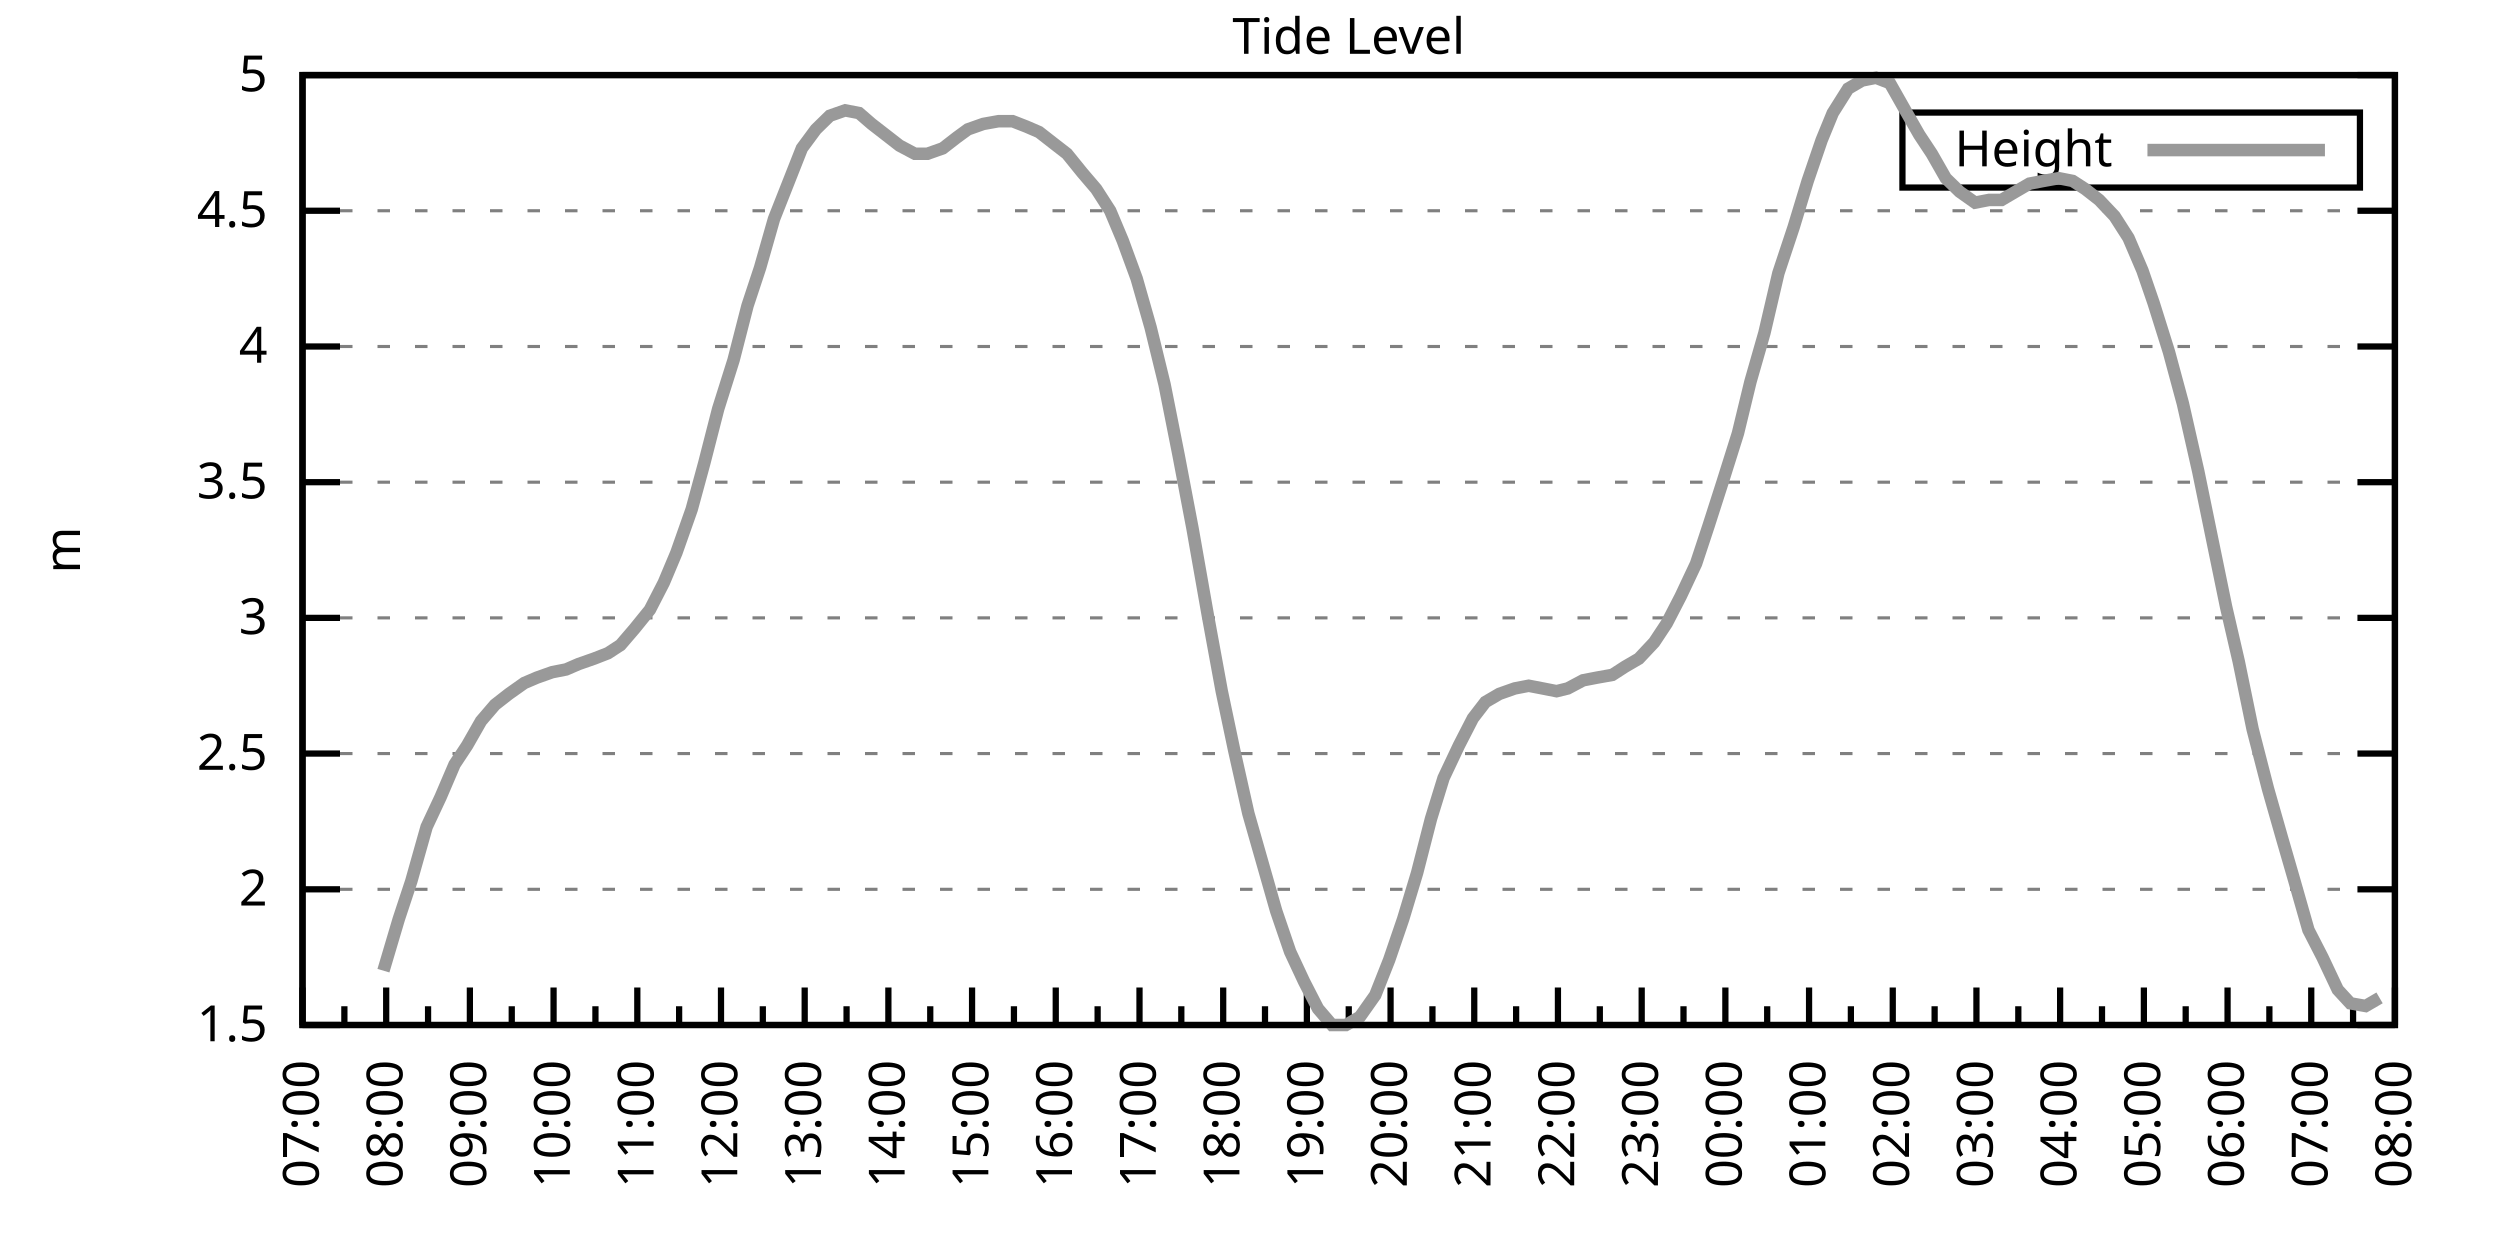
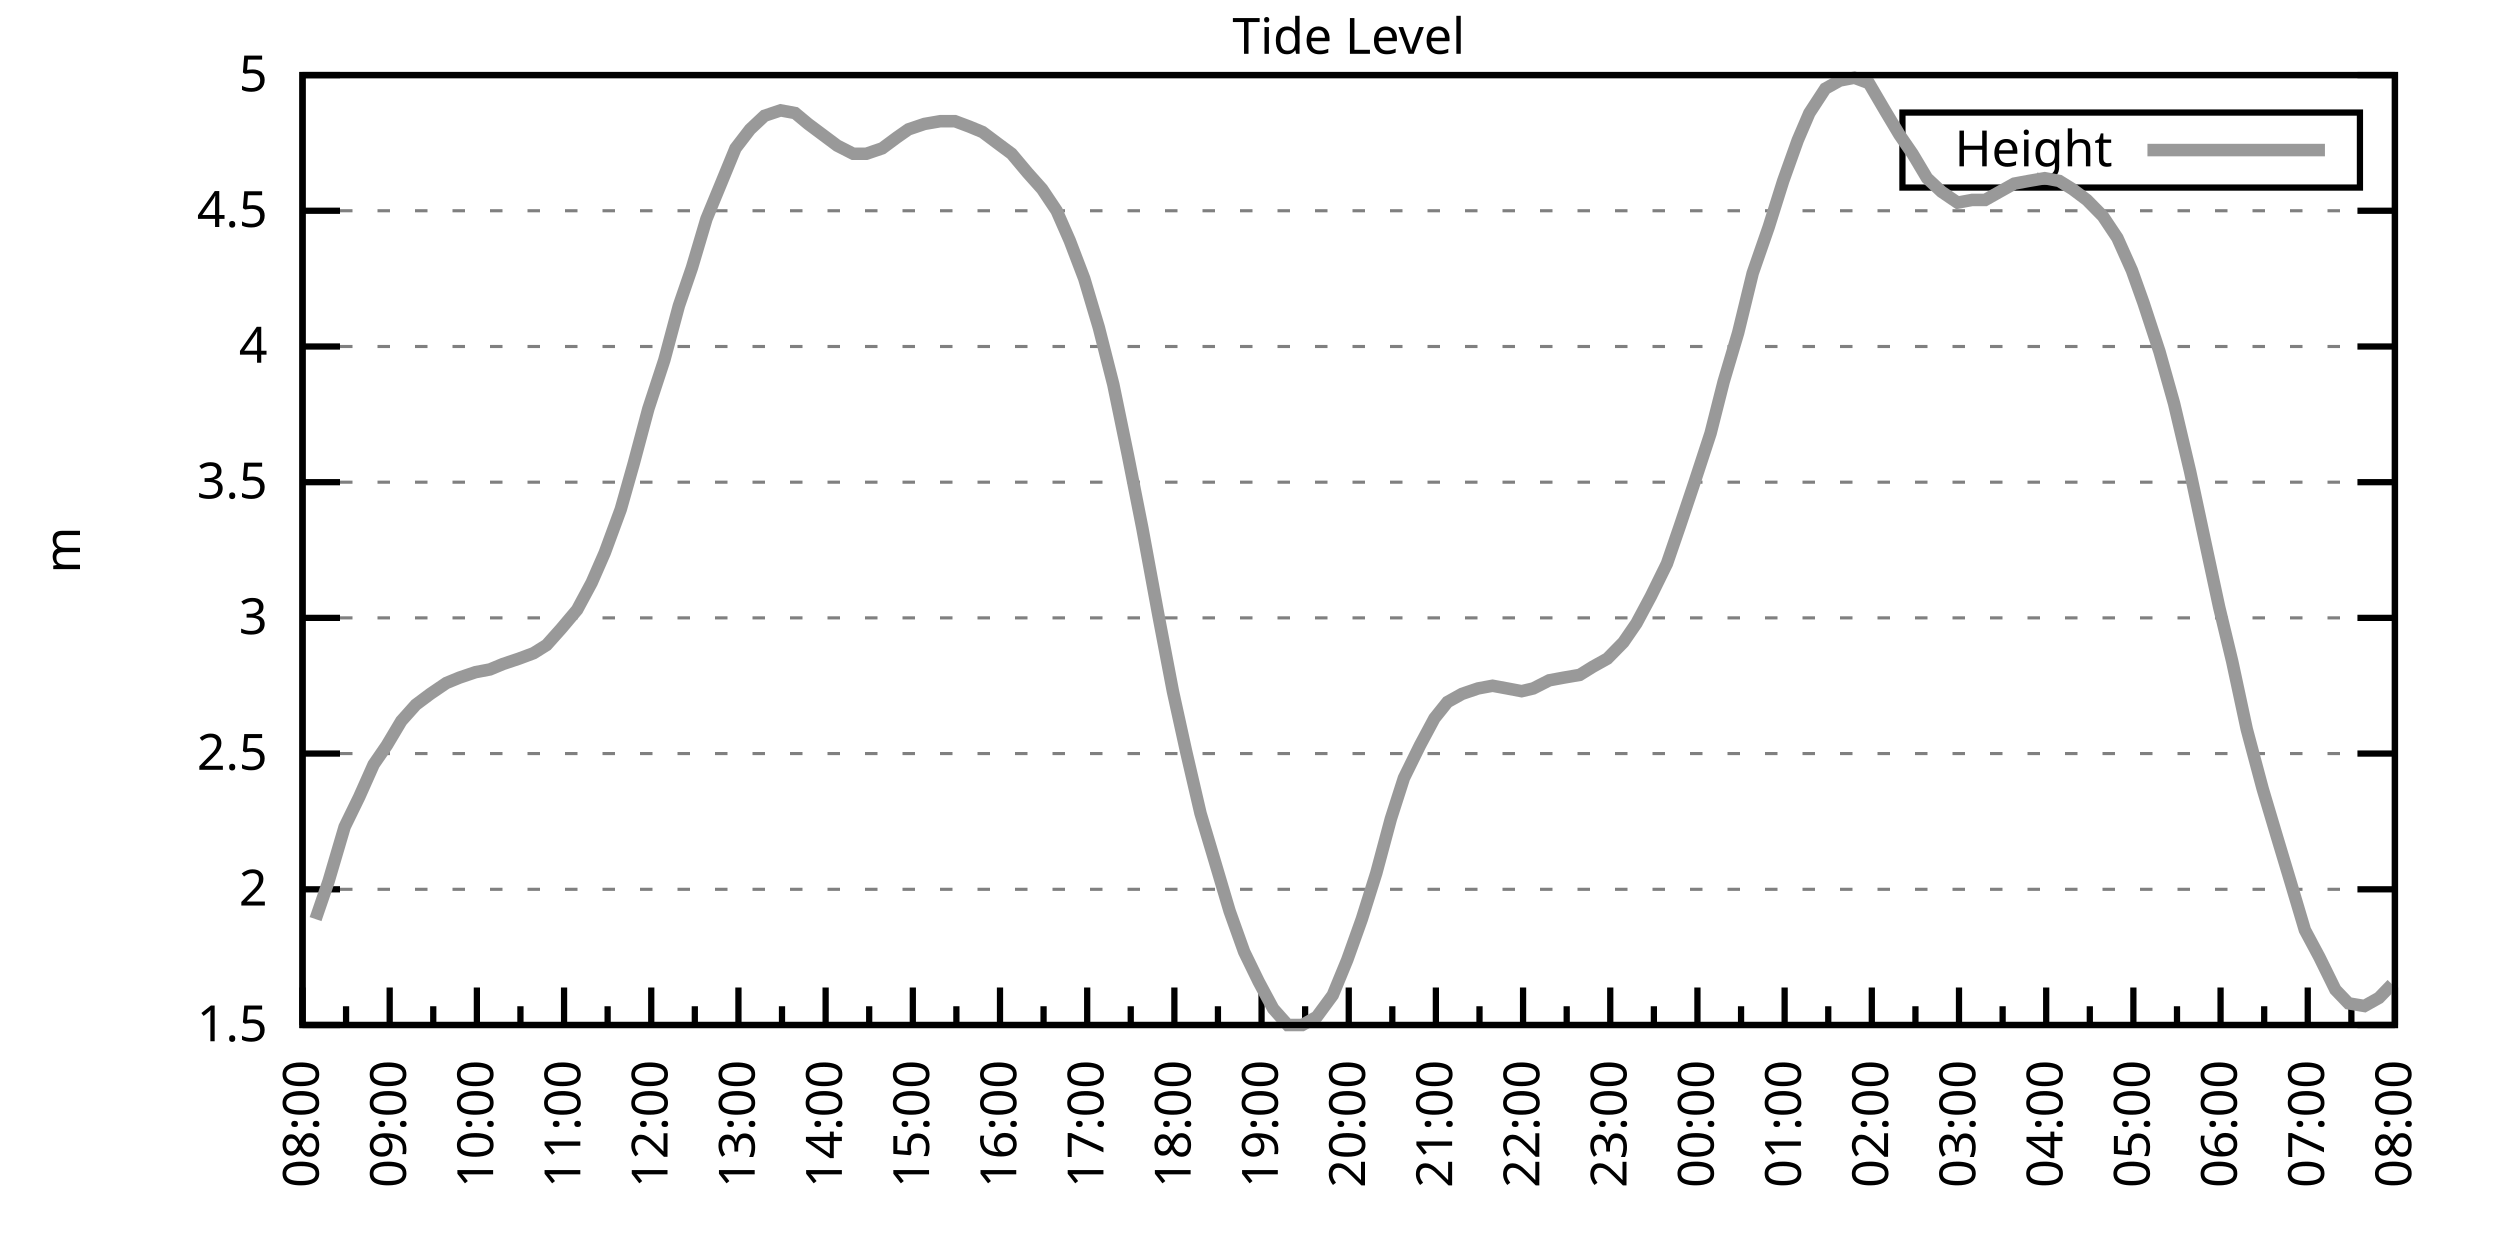
<svg xmlns="http://www.w3.org/2000/svg" xmlns:xlink="http://www.w3.org/1999/xlink" width="400" height="200" viewBox="0 0 400 200">
  <g id="gnuplot_canvas">
    <rect x="0" y="0" width="400" height="200" fill="none" />
    <defs>
      <circle id="gpDot" r="0.5" stroke-width="0.5" stroke="currentColor" />
      <path id="gpPt0" stroke-width="0.333" stroke="currentColor" d="M-1,0 h2 M0,-1 v2" />
      <path id="gpPt1" stroke-width="0.333" stroke="currentColor" d="M-1,-1 L1,1 M1,-1 L-1,1" />
      <path id="gpPt2" stroke-width="0.333" stroke="currentColor" d="M-1,0 L1,0 M0,-1 L0,1 M-1,-1 L1,1 M-1,1 L1,-1" />
      <rect id="gpPt3" stroke-width="0.333" stroke="currentColor" x="-1" y="-1" width="2" height="2" />
      <rect id="gpPt4" stroke-width="0.333" stroke="currentColor" fill="currentColor" x="-1" y="-1" width="2" height="2" />
      <circle id="gpPt5" stroke-width="0.333" stroke="currentColor" cx="0" cy="0" r="1" />
      <use xlink:href="#gpPt5" id="gpPt6" fill="currentColor" stroke="none" />
      <path id="gpPt7" stroke-width="0.333" stroke="currentColor" d="M0,-1.33 L-1.33,0.67 L1.33,0.67 z" />
      <use xlink:href="#gpPt7" id="gpPt8" fill="currentColor" stroke="none" />
      <use xlink:href="#gpPt7" id="gpPt9" stroke="currentColor" transform="rotate(180)" />
      <use xlink:href="#gpPt9" id="gpPt10" fill="currentColor" stroke="none" />
      <use xlink:href="#gpPt3" id="gpPt11" stroke="currentColor" transform="rotate(45)" />
      <use xlink:href="#gpPt11" id="gpPt12" fill="currentColor" stroke="none" />
      <path id="gpPt13" stroke-width="0.333" stroke="currentColor" d="M0,1.330 L1.265,0.411 L0.782,-1.067 L-0.782,-1.076 L-1.265,0.411 z" />
      <use xlink:href="#gpPt13" id="gpPt14" fill="currentColor" stroke="none" />
      <filter id="textbox" filterUnits="objectBoundingBox" x="0" y="0" height="1" width="1">
        <feFlood flood-color="white" flood-opacity="1" result="bgnd" />
        <feComposite in="SourceGraphic" in2="bgnd" operator="atop" />
      </filter>
      <filter id="greybox" filterUnits="objectBoundingBox" x="0" y="0" height="1" width="1">
        <feFlood flood-color="lightgrey" flood-opacity="1" result="grey" />
        <feComposite in="SourceGraphic" in2="grey" operator="atop" />
      </filter>
    </defs>
    <g fill="none" color="white" stroke="currentColor" stroke-width="1.00" stroke-linecap="butt" stroke-linejoin="miter">
</g>
    <g fill="none" color="black" stroke="currentColor" stroke-width="1.00" stroke-linecap="butt" stroke-linejoin="miter">
      <g stroke="none" shape-rendering="crispEdges">
        <polygon fill="rgb(255, 255, 255)" points="48.40,164.00 383.18,164.00 383.18,12.02 48.40,12.02 " />
      </g>
    </g>
    <g fill="none" color="black" stroke="currentColor" stroke-width="1.00" stroke-linecap="butt" stroke-linejoin="miter">
</g>
    <g fill="none" color="black" stroke="black" stroke-width="0.50" stroke-linecap="butt" stroke-linejoin="miter">
</g>
    <g fill="none" color="gray" stroke="currentColor" stroke-width="0.50" stroke-linecap="butt" stroke-linejoin="miter">
      <path stroke="gray" stroke-dasharray="2,4" class="gridline" d="M48.40,164.00 L383.19,164.00  " />
    </g>
    <g fill="none" color="gray" stroke="gray" stroke-width="1.00" stroke-linecap="butt" stroke-linejoin="miter">
</g>
    <g fill="none" color="black" stroke="currentColor" stroke-width="1.00" stroke-linecap="butt" stroke-linejoin="miter">
      <path stroke="black" d="M48.40,164.00 L54.40,164.00 M383.19,164.00 L377.19,164.00  " />
      <g transform="translate(42.80,166.60)" stroke="none" fill="black" font-family="Sans" font-size="8.00" text-anchor="end">
        <text>
          <tspan font-family="Sans"> 1.5</tspan>
        </text>
      </g>
    </g>
    <g fill="none" color="black" stroke="currentColor" stroke-width="1.00" stroke-linecap="butt" stroke-linejoin="miter">
</g>
    <g fill="none" color="black" stroke="black" stroke-width="0.50" stroke-linecap="butt" stroke-linejoin="miter">
</g>
    <g fill="none" color="gray" stroke="currentColor" stroke-width="0.50" stroke-linecap="butt" stroke-linejoin="miter">
      <path stroke="gray" stroke-dasharray="2,4" class="gridline" d="M48.40,142.29 L383.19,142.29  " />
    </g>
    <g fill="none" color="gray" stroke="gray" stroke-width="1.00" stroke-linecap="butt" stroke-linejoin="miter">
</g>
    <g fill="none" color="black" stroke="currentColor" stroke-width="1.00" stroke-linecap="butt" stroke-linejoin="miter">
      <path stroke="black" d="M48.40,142.29 L54.40,142.29 M383.19,142.29 L377.19,142.29  " />
      <g transform="translate(42.80,144.89)" stroke="none" fill="black" font-family="Sans" font-size="8.00" text-anchor="end">
        <text>
          <tspan font-family="Sans"> 2</tspan>
        </text>
      </g>
    </g>
    <g fill="none" color="black" stroke="currentColor" stroke-width="1.00" stroke-linecap="butt" stroke-linejoin="miter">
</g>
    <g fill="none" color="black" stroke="black" stroke-width="0.50" stroke-linecap="butt" stroke-linejoin="miter">
</g>
    <g fill="none" color="gray" stroke="currentColor" stroke-width="0.50" stroke-linecap="butt" stroke-linejoin="miter">
      <path stroke="gray" stroke-dasharray="2,4" class="gridline" d="M48.40,120.57 L383.19,120.57  " />
    </g>
    <g fill="none" color="gray" stroke="gray" stroke-width="1.00" stroke-linecap="butt" stroke-linejoin="miter">
</g>
    <g fill="none" color="black" stroke="currentColor" stroke-width="1.00" stroke-linecap="butt" stroke-linejoin="miter">
      <path stroke="black" d="M48.40,120.57 L54.40,120.57 M383.19,120.57 L377.19,120.57  " />
      <g transform="translate(42.80,123.17)" stroke="none" fill="black" font-family="Sans" font-size="8.00" text-anchor="end">
        <text>
          <tspan font-family="Sans"> 2.5</tspan>
        </text>
      </g>
    </g>
    <g fill="none" color="black" stroke="currentColor" stroke-width="1.00" stroke-linecap="butt" stroke-linejoin="miter">
</g>
    <g fill="none" color="black" stroke="black" stroke-width="0.50" stroke-linecap="butt" stroke-linejoin="miter">
</g>
    <g fill="none" color="gray" stroke="currentColor" stroke-width="0.50" stroke-linecap="butt" stroke-linejoin="miter">
      <path stroke="gray" stroke-dasharray="2,4" class="gridline" d="M48.40,98.86 L383.19,98.86  " />
    </g>
    <g fill="none" color="gray" stroke="gray" stroke-width="1.00" stroke-linecap="butt" stroke-linejoin="miter">
</g>
    <g fill="none" color="black" stroke="currentColor" stroke-width="1.00" stroke-linecap="butt" stroke-linejoin="miter">
      <path stroke="black" d="M48.40,98.86 L54.40,98.86 M383.19,98.86 L377.19,98.86  " />
      <g transform="translate(42.80,101.46)" stroke="none" fill="black" font-family="Sans" font-size="8.00" text-anchor="end">
        <text>
          <tspan font-family="Sans"> 3</tspan>
        </text>
      </g>
    </g>
    <g fill="none" color="black" stroke="currentColor" stroke-width="1.00" stroke-linecap="butt" stroke-linejoin="miter">
</g>
    <g fill="none" color="black" stroke="black" stroke-width="0.50" stroke-linecap="butt" stroke-linejoin="miter">
</g>
    <g fill="none" color="gray" stroke="currentColor" stroke-width="0.50" stroke-linecap="butt" stroke-linejoin="miter">
      <path stroke="gray" stroke-dasharray="2,4" class="gridline" d="M48.40,77.15 L383.19,77.15  " />
    </g>
    <g fill="none" color="gray" stroke="gray" stroke-width="1.00" stroke-linecap="butt" stroke-linejoin="miter">
</g>
    <g fill="none" color="black" stroke="currentColor" stroke-width="1.00" stroke-linecap="butt" stroke-linejoin="miter">
      <path stroke="black" d="M48.40,77.15 L54.40,77.15 M383.19,77.15 L377.19,77.15  " />
      <g transform="translate(42.80,79.75)" stroke="none" fill="black" font-family="Sans" font-size="8.00" text-anchor="end">
        <text>
          <tspan font-family="Sans"> 3.5</tspan>
        </text>
      </g>
    </g>
    <g fill="none" color="black" stroke="currentColor" stroke-width="1.00" stroke-linecap="butt" stroke-linejoin="miter">
</g>
    <g fill="none" color="black" stroke="black" stroke-width="0.50" stroke-linecap="butt" stroke-linejoin="miter">
</g>
    <g fill="none" color="gray" stroke="currentColor" stroke-width="0.50" stroke-linecap="butt" stroke-linejoin="miter">
      <path stroke="gray" stroke-dasharray="2,4" class="gridline" d="M48.40,55.44 L383.19,55.44  " />
    </g>
    <g fill="none" color="gray" stroke="gray" stroke-width="1.00" stroke-linecap="butt" stroke-linejoin="miter">
</g>
    <g fill="none" color="black" stroke="currentColor" stroke-width="1.00" stroke-linecap="butt" stroke-linejoin="miter">
      <path stroke="black" d="M48.40,55.44 L54.40,55.44 M383.19,55.44 L377.19,55.44  " />
      <g transform="translate(42.80,58.04)" stroke="none" fill="black" font-family="Sans" font-size="8.00" text-anchor="end">
        <text>
          <tspan font-family="Sans"> 4</tspan>
        </text>
      </g>
    </g>
    <g fill="none" color="black" stroke="currentColor" stroke-width="1.00" stroke-linecap="butt" stroke-linejoin="miter">
</g>
    <g fill="none" color="black" stroke="black" stroke-width="0.50" stroke-linecap="butt" stroke-linejoin="miter">
</g>
    <g fill="none" color="gray" stroke="currentColor" stroke-width="0.50" stroke-linecap="butt" stroke-linejoin="miter">
      <path stroke="gray" stroke-dasharray="2,4" class="gridline" d="M48.40,33.72 L383.19,33.72  " />
    </g>
    <g fill="none" color="gray" stroke="gray" stroke-width="1.00" stroke-linecap="butt" stroke-linejoin="miter">
</g>
    <g fill="none" color="black" stroke="currentColor" stroke-width="1.00" stroke-linecap="butt" stroke-linejoin="miter">
      <path stroke="black" d="M48.40,33.72 L54.40,33.72 M383.19,33.72 L377.19,33.72  " />
      <g transform="translate(42.80,36.32)" stroke="none" fill="black" font-family="Sans" font-size="8.00" text-anchor="end">
        <text>
          <tspan font-family="Sans"> 4.5</tspan>
        </text>
      </g>
    </g>
    <g fill="none" color="black" stroke="currentColor" stroke-width="1.00" stroke-linecap="butt" stroke-linejoin="miter">
</g>
    <g fill="none" color="black" stroke="black" stroke-width="0.50" stroke-linecap="butt" stroke-linejoin="miter">
</g>
    <g fill="none" color="gray" stroke="currentColor" stroke-width="0.50" stroke-linecap="butt" stroke-linejoin="miter">
      <path stroke="gray" stroke-dasharray="2,4" class="gridline" d="M48.40,12.01 L383.19,12.01  " />
    </g>
    <g fill="none" color="gray" stroke="gray" stroke-width="1.00" stroke-linecap="butt" stroke-linejoin="miter">
</g>
    <g fill="none" color="black" stroke="currentColor" stroke-width="1.00" stroke-linecap="butt" stroke-linejoin="miter">
      <path stroke="black" d="M48.40,12.01 L54.40,12.01 M383.19,12.01 L377.19,12.01  " />
      <g transform="translate(42.80,14.61)" stroke="none" fill="black" font-family="Sans" font-size="8.00" text-anchor="end">
        <text>
          <tspan font-family="Sans"> 5</tspan>
        </text>
      </g>
    </g>
    <g fill="none" color="black" stroke="currentColor" stroke-width="1.00" stroke-linecap="butt" stroke-linejoin="miter">
      <path stroke="black" d="M48.40,164.00 L48.40,158.00  " />
      <g transform="translate(51.00,169.60) rotate(270)" stroke="none" fill="black" font-family="Sans" font-size="8.00" text-anchor="end">
        <text>
+           <tspan font-family="Sans">08:00</tspan>
+         </text>
+       </g>
+     </g>
+     <g fill="none" color="black" stroke="currentColor" stroke-width="1.00" stroke-linecap="butt" stroke-linejoin="miter">
+       <path stroke="black" d="M55.37,164.00 L55.37,161.00 M62.35,164.00 L62.35,158.00  " />
+       <g transform="translate(64.95,169.60) rotate(270)" stroke="none" fill="black" font-family="Sans" font-size="8.00" text-anchor="end">
+         <text>
+           <tspan font-family="Sans">09:00</tspan>
+         </text>
+       </g>
+     </g>
+     <g fill="none" color="black" stroke="currentColor" stroke-width="1.00" stroke-linecap="butt" stroke-linejoin="miter">
+       <path stroke="black" d="M69.32,164.00 L69.32,161.00 M76.30,164.00 L76.30,158.00  " />
+       <g transform="translate(78.90,169.60) rotate(270)" stroke="none" fill="black" font-family="Sans" font-size="8.00" text-anchor="end">
+         <text>
+           <tspan font-family="Sans">10:00</tspan>
+         </text>
+       </g>
+     </g>
+     <g fill="none" color="black" stroke="currentColor" stroke-width="1.00" stroke-linecap="butt" stroke-linejoin="miter">
+       <path stroke="black" d="M83.27,164.00 L83.27,161.00 M90.25,164.00 L90.25,158.00  " />
+       <g transform="translate(92.85,169.60) rotate(270)" stroke="none" fill="black" font-family="Sans" font-size="8.00" text-anchor="end">
+         <text>
+           <tspan font-family="Sans">11:00</tspan>
+         </text>
+       </g>
+     </g>
+     <g fill="none" color="black" stroke="currentColor" stroke-width="1.00" stroke-linecap="butt" stroke-linejoin="miter">
+       <path stroke="black" d="M97.22,164.00 L97.22,161.00 M104.20,164.00 L104.20,158.00  " />
+       <g transform="translate(106.80,169.60) rotate(270)" stroke="none" fill="black" font-family="Sans" font-size="8.00" text-anchor="end">
+         <text>
+           <tspan font-family="Sans">12:00</tspan>
+         </text>
+       </g>
+     </g>
+     <g fill="none" color="black" stroke="currentColor" stroke-width="1.00" stroke-linecap="butt" stroke-linejoin="miter">
+       <path stroke="black" d="M111.17,164.00 L111.17,161.00 M118.15,164.00 L118.15,158.00  " />
+       <g transform="translate(120.75,169.60) rotate(270)" stroke="none" fill="black" font-family="Sans" font-size="8.00" text-anchor="end">
+         <text>
+           <tspan font-family="Sans">13:00</tspan>
+         </text>
+       </g>
+     </g>
+     <g fill="none" color="black" stroke="currentColor" stroke-width="1.00" stroke-linecap="butt" stroke-linejoin="miter">
+       <path stroke="black" d="M125.12,164.00 L125.12,161.00 M132.10,164.00 L132.10,158.00  " />
+       <g transform="translate(134.70,169.60) rotate(270)" stroke="none" fill="black" font-family="Sans" font-size="8.00" text-anchor="end">
+         <text>
+           <tspan font-family="Sans">14:00</tspan>
+         </text>
+       </g>
+     </g>
+     <g fill="none" color="black" stroke="currentColor" stroke-width="1.00" stroke-linecap="butt" stroke-linejoin="miter">
+       <path stroke="black" d="M139.07,164.00 L139.07,161.00 M146.05,164.00 L146.05,158.00  " />
+       <g transform="translate(148.65,169.60) rotate(270)" stroke="none" fill="black" font-family="Sans" font-size="8.00" text-anchor="end">
+         <text>
+           <tspan font-family="Sans">15:00</tspan>
+         </text>
+       </g>
+     </g>
+     <g fill="none" color="black" stroke="currentColor" stroke-width="1.00" stroke-linecap="butt" stroke-linejoin="miter">
+       <path stroke="black" d="M153.02,164.00 L153.02,161.00 M160.00,164.00 L160.00,158.00  " />
+       <g transform="translate(162.60,169.60) rotate(270)" stroke="none" fill="black" font-family="Sans" font-size="8.00" text-anchor="end">
+         <text>
+           <tspan font-family="Sans">16:00</tspan>
+         </text>
+       </g>
+     </g>
+     <g fill="none" color="black" stroke="currentColor" stroke-width="1.00" stroke-linecap="butt" stroke-linejoin="miter">
+       <path stroke="black" d="M166.97,164.00 L166.97,161.00 M173.95,164.00 L173.95,158.00  " />
+       <g transform="translate(176.55,169.60) rotate(270)" stroke="none" fill="black" font-family="Sans" font-size="8.00" text-anchor="end">
+         <text>
+           <tspan font-family="Sans">17:00</tspan>
+         </text>
+       </g>
+     </g>
+     <g fill="none" color="black" stroke="currentColor" stroke-width="1.00" stroke-linecap="butt" stroke-linejoin="miter">
+       <path stroke="black" d="M180.92,164.00 L180.92,161.00 M187.90,164.00 L187.90,158.00  " />
+       <g transform="translate(190.50,169.60) rotate(270)" stroke="none" fill="black" font-family="Sans" font-size="8.00" text-anchor="end">
+         <text>
+           <tspan font-family="Sans">18:00</tspan>
+         </text>
+       </g>
+     </g>
+     <g fill="none" color="black" stroke="currentColor" stroke-width="1.00" stroke-linecap="butt" stroke-linejoin="miter">
+       <path stroke="black" d="M194.87,164.00 L194.87,161.00 M201.85,164.00 L201.85,158.00  " />
+       <g transform="translate(204.45,169.60) rotate(270)" stroke="none" fill="black" font-family="Sans" font-size="8.00" text-anchor="end">
+         <text>
+           <tspan font-family="Sans">19:00</tspan>
+         </text>
+       </g>
+     </g>
+     <g fill="none" color="black" stroke="currentColor" stroke-width="1.00" stroke-linecap="butt" stroke-linejoin="miter">
+       <path stroke="black" d="M208.82,164.00 L208.82,161.00 M215.80,164.00 L215.80,158.00  " />
+       <g transform="translate(218.40,169.60) rotate(270)" stroke="none" fill="black" font-family="Sans" font-size="8.00" text-anchor="end">
+         <text>
+           <tspan font-family="Sans">20:00</tspan>
+         </text>
+       </g>
+     </g>
+     <g fill="none" color="black" stroke="currentColor" stroke-width="1.00" stroke-linecap="butt" stroke-linejoin="miter">
+       <path stroke="black" d="M222.77,164.00 L222.77,161.00 M229.74,164.00 L229.74,158.00  " />
+       <g transform="translate(232.34,169.60) rotate(270)" stroke="none" fill="black" font-family="Sans" font-size="8.00" text-anchor="end">
+         <text>
+           <tspan font-family="Sans">21:00</tspan>
+         </text>
+       </g>
+     </g>
+     <g fill="none" color="black" stroke="currentColor" stroke-width="1.00" stroke-linecap="butt" stroke-linejoin="miter">
+       <path stroke="black" d="M236.72,164.00 L236.72,161.00 M243.69,164.00 L243.69,158.00  " />
+       <g transform="translate(246.29,169.60) rotate(270)" stroke="none" fill="black" font-family="Sans" font-size="8.00" text-anchor="end">
+         <text>
+           <tspan font-family="Sans">22:00</tspan>
+         </text>
+       </g>
+     </g>
+     <g fill="none" color="black" stroke="currentColor" stroke-width="1.00" stroke-linecap="butt" stroke-linejoin="miter">
+       <path stroke="black" d="M250.67,164.00 L250.67,161.00 M257.64,164.00 L257.64,158.00  " />
+       <g transform="translate(260.24,169.60) rotate(270)" stroke="none" fill="black" font-family="Sans" font-size="8.00" text-anchor="end">
+         <text>
+           <tspan font-family="Sans">23:00</tspan>
+         </text>
+       </g>
+     </g>
+     <g fill="none" color="black" stroke="currentColor" stroke-width="1.00" stroke-linecap="butt" stroke-linejoin="miter">
+       <path stroke="black" d="M264.62,164.00 L264.62,161.00 M271.59,164.00 L271.59,158.00  " />
+       <g transform="translate(274.19,169.60) rotate(270)" stroke="none" fill="black" font-family="Sans" font-size="8.00" text-anchor="end">
+         <text>
+           <tspan font-family="Sans">00:00</tspan>
+         </text>
+       </g>
+     </g>
+     <g fill="none" color="black" stroke="currentColor" stroke-width="1.00" stroke-linecap="butt" stroke-linejoin="miter">
+       <path stroke="black" d="M278.57,164.00 L278.57,161.00 M285.54,164.00 L285.54,158.00  " />
+       <g transform="translate(288.14,169.60) rotate(270)" stroke="none" fill="black" font-family="Sans" font-size="8.00" text-anchor="end">
+         <text>
+           <tspan font-family="Sans">01:00</tspan>
+         </text>
+       </g>
+     </g>
+     <g fill="none" color="black" stroke="currentColor" stroke-width="1.00" stroke-linecap="butt" stroke-linejoin="miter">
+       <path stroke="black" d="M292.52,164.00 L292.52,161.00 M299.49,164.00 L299.49,158.00  " />
+       <g transform="translate(302.09,169.60) rotate(270)" stroke="none" fill="black" font-family="Sans" font-size="8.00" text-anchor="end">
+         <text>
+           <tspan font-family="Sans">02:00</tspan>
+         </text>
+       </g>
+     </g>
+     <g fill="none" color="black" stroke="currentColor" stroke-width="1.00" stroke-linecap="butt" stroke-linejoin="miter">
+       <path stroke="black" d="M306.47,164.00 L306.47,161.00 M313.44,164.00 L313.44,158.00  " />
+       <g transform="translate(316.04,169.60) rotate(270)" stroke="none" fill="black" font-family="Sans" font-size="8.00" text-anchor="end">
+         <text>
+           <tspan font-family="Sans">03:00</tspan>
+         </text>
+       </g>
+     </g>
+     <g fill="none" color="black" stroke="currentColor" stroke-width="1.00" stroke-linecap="butt" stroke-linejoin="miter">
+       <path stroke="black" d="M320.42,164.00 L320.42,161.00 M327.39,164.00 L327.39,158.00  " />
+       <g transform="translate(329.99,169.60) rotate(270)" stroke="none" fill="black" font-family="Sans" font-size="8.00" text-anchor="end">
+         <text>
+           <tspan font-family="Sans">04:00</tspan>
+         </text>
+       </g>
+     </g>
+     <g fill="none" color="black" stroke="currentColor" stroke-width="1.00" stroke-linecap="butt" stroke-linejoin="miter">
+       <path stroke="black" d="M334.37,164.00 L334.37,161.00 M341.34,164.00 L341.34,158.00  " />
+       <g transform="translate(343.94,169.60) rotate(270)" stroke="none" fill="black" font-family="Sans" font-size="8.00" text-anchor="end">
+         <text>
+           <tspan font-family="Sans">05:00</tspan>
+         </text>
+       </g>
+     </g>
+     <g fill="none" color="black" stroke="currentColor" stroke-width="1.00" stroke-linecap="butt" stroke-linejoin="miter">
+       <path stroke="black" d="M348.32,164.00 L348.32,161.00 M355.29,164.00 L355.29,158.00  " />
+       <g transform="translate(357.89,169.60) rotate(270)" stroke="none" fill="black" font-family="Sans" font-size="8.00" text-anchor="end">
+         <text>
+           <tspan font-family="Sans">06:00</tspan>
+         </text>
+       </g>
+     </g>
+     <g fill="none" color="black" stroke="currentColor" stroke-width="1.00" stroke-linecap="butt" stroke-linejoin="miter">
+       <path stroke="black" d="M362.27,164.00 L362.27,161.00 M369.24,164.00 L369.24,158.00  " />
+       <g transform="translate(371.84,169.60) rotate(270)" stroke="none" fill="black" font-family="Sans" font-size="8.00" text-anchor="end">
+         <text>
          <tspan font-family="Sans">07:00</tspan>
        </text>
      </g>
    </g>
    <g fill="none" color="black" stroke="currentColor" stroke-width="1.00" stroke-linecap="butt" stroke-linejoin="miter">
-       <path stroke="black" d="M55.10,164.00 L55.10,161.00 M61.79,164.00 L61.79,158.00  " />
-       <g transform="translate(64.39,169.60) rotate(270)" stroke="none" fill="black" font-family="Sans" font-size="8.00" text-anchor="end">
-         <text>
-           <tspan font-family="Sans">08:00</tspan>
-         </text>
-       </g>
-     </g>
-     <g fill="none" color="black" stroke="currentColor" stroke-width="1.00" stroke-linecap="butt" stroke-linejoin="miter">
-       <path stroke="black" d="M68.49,164.00 L68.49,161.00 M75.18,164.00 L75.18,158.00  " />
-       <g transform="translate(77.78,169.60) rotate(270)" stroke="none" fill="black" font-family="Sans" font-size="8.00" text-anchor="end">
-         <text>
-           <tspan font-family="Sans">09:00</tspan>
-         </text>
-       </g>
-     </g>
-     <g fill="none" color="black" stroke="currentColor" stroke-width="1.00" stroke-linecap="butt" stroke-linejoin="miter">
-       <path stroke="black" d="M81.88,164.00 L81.88,161.00 M88.57,164.00 L88.57,158.00  " />
-       <g transform="translate(91.17,169.60) rotate(270)" stroke="none" fill="black" font-family="Sans" font-size="8.00" text-anchor="end">
-         <text>
-           <tspan font-family="Sans">10:00</tspan>
-         </text>
-       </g>
-     </g>
-     <g fill="none" color="black" stroke="currentColor" stroke-width="1.00" stroke-linecap="butt" stroke-linejoin="miter">
-       <path stroke="black" d="M95.27,164.00 L95.27,161.00 M101.97,164.00 L101.97,158.00  " />
-       <g transform="translate(104.57,169.60) rotate(270)" stroke="none" fill="black" font-family="Sans" font-size="8.00" text-anchor="end">
-         <text>
-           <tspan font-family="Sans">11:00</tspan>
-         </text>
-       </g>
-     </g>
-     <g fill="none" color="black" stroke="currentColor" stroke-width="1.00" stroke-linecap="butt" stroke-linejoin="miter">
-       <path stroke="black" d="M108.66,164.00 L108.66,161.00 M115.36,164.00 L115.36,158.00  " />
-       <g transform="translate(117.96,169.60) rotate(270)" stroke="none" fill="black" font-family="Sans" font-size="8.00" text-anchor="end">
-         <text>
-           <tspan font-family="Sans">12:00</tspan>
-         </text>
-       </g>
-     </g>
-     <g fill="none" color="black" stroke="currentColor" stroke-width="1.00" stroke-linecap="butt" stroke-linejoin="miter">
-       <path stroke="black" d="M122.05,164.00 L122.05,161.00 M128.75,164.00 L128.75,158.00  " />
-       <g transform="translate(131.35,169.60) rotate(270)" stroke="none" fill="black" font-family="Sans" font-size="8.00" text-anchor="end">
-         <text>
-           <tspan font-family="Sans">13:00</tspan>
-         </text>
-       </g>
-     </g>
-     <g fill="none" color="black" stroke="currentColor" stroke-width="1.00" stroke-linecap="butt" stroke-linejoin="miter">
-       <path stroke="black" d="M135.45,164.00 L135.45,161.00 M142.14,164.00 L142.14,158.00  " />
-       <g transform="translate(144.74,169.60) rotate(270)" stroke="none" fill="black" font-family="Sans" font-size="8.00" text-anchor="end">
-         <text>
-           <tspan font-family="Sans">14:00</tspan>
-         </text>
-       </g>
-     </g>
-     <g fill="none" color="black" stroke="currentColor" stroke-width="1.00" stroke-linecap="butt" stroke-linejoin="miter">
-       <path stroke="black" d="M148.84,164.00 L148.84,161.00 M155.53,164.00 L155.53,158.00  " />
-       <g transform="translate(158.13,169.60) rotate(270)" stroke="none" fill="black" font-family="Sans" font-size="8.00" text-anchor="end">
-         <text>
-           <tspan font-family="Sans">15:00</tspan>
-         </text>
-       </g>
-     </g>
-     <g fill="none" color="black" stroke="currentColor" stroke-width="1.00" stroke-linecap="butt" stroke-linejoin="miter">
-       <path stroke="black" d="M162.23,164.00 L162.23,161.00 M168.92,164.00 L168.92,158.00  " />
-       <g transform="translate(171.52,169.60) rotate(270)" stroke="none" fill="black" font-family="Sans" font-size="8.00" text-anchor="end">
-         <text>
-           <tspan font-family="Sans">16:00</tspan>
-         </text>
-       </g>
-     </g>
-     <g fill="none" color="black" stroke="currentColor" stroke-width="1.00" stroke-linecap="butt" stroke-linejoin="miter">
-       <path stroke="black" d="M175.62,164.00 L175.62,161.00 M182.32,164.00 L182.32,158.00  " />
-       <g transform="translate(184.92,169.60) rotate(270)" stroke="none" fill="black" font-family="Sans" font-size="8.00" text-anchor="end">
-         <text>
-           <tspan font-family="Sans">17:00</tspan>
-         </text>
-       </g>
-     </g>
-     <g fill="none" color="black" stroke="currentColor" stroke-width="1.00" stroke-linecap="butt" stroke-linejoin="miter">
-       <path stroke="black" d="M189.01,164.00 L189.01,161.00 M195.71,164.00 L195.71,158.00  " />
-       <g transform="translate(198.31,169.60) rotate(270)" stroke="none" fill="black" font-family="Sans" font-size="8.00" text-anchor="end">
-         <text>
-           <tspan font-family="Sans">18:00</tspan>
-         </text>
-       </g>
-     </g>
-     <g fill="none" color="black" stroke="currentColor" stroke-width="1.00" stroke-linecap="butt" stroke-linejoin="miter">
-       <path stroke="black" d="M202.40,164.00 L202.40,161.00 M209.10,164.00 L209.10,158.00  " />
-       <g transform="translate(211.70,169.60) rotate(270)" stroke="none" fill="black" font-family="Sans" font-size="8.00" text-anchor="end">
-         <text>
-           <tspan font-family="Sans">19:00</tspan>
-         </text>
-       </g>
-     </g>
-     <g fill="none" color="black" stroke="currentColor" stroke-width="1.00" stroke-linecap="butt" stroke-linejoin="miter">
-       <path stroke="black" d="M215.80,164.00 L215.80,161.00 M222.49,164.00 L222.49,158.00  " />
-       <g transform="translate(225.09,169.60) rotate(270)" stroke="none" fill="black" font-family="Sans" font-size="8.00" text-anchor="end">
-         <text>
-           <tspan font-family="Sans">20:00</tspan>
-         </text>
-       </g>
-     </g>
-     <g fill="none" color="black" stroke="currentColor" stroke-width="1.00" stroke-linecap="butt" stroke-linejoin="miter">
-       <path stroke="black" d="M229.19,164.00 L229.19,161.00 M235.88,164.00 L235.88,158.00  " />
-       <g transform="translate(238.48,169.60) rotate(270)" stroke="none" fill="black" font-family="Sans" font-size="8.00" text-anchor="end">
-         <text>
-           <tspan font-family="Sans">21:00</tspan>
-         </text>
-       </g>
-     </g>
-     <g fill="none" color="black" stroke="currentColor" stroke-width="1.00" stroke-linecap="butt" stroke-linejoin="miter">
-       <path stroke="black" d="M242.58,164.00 L242.58,161.00 M249.27,164.00 L249.27,158.00  " />
-       <g transform="translate(251.87,169.60) rotate(270)" stroke="none" fill="black" font-family="Sans" font-size="8.00" text-anchor="end">
-         <text>
-           <tspan font-family="Sans">22:00</tspan>
-         </text>
-       </g>
-     </g>
-     <g fill="none" color="black" stroke="currentColor" stroke-width="1.00" stroke-linecap="butt" stroke-linejoin="miter">
-       <path stroke="black" d="M255.97,164.00 L255.97,161.00 M262.67,164.00 L262.67,158.00  " />
-       <g transform="translate(265.27,169.60) rotate(270)" stroke="none" fill="black" font-family="Sans" font-size="8.00" text-anchor="end">
-         <text>
-           <tspan font-family="Sans">23:00</tspan>
-         </text>
-       </g>
-     </g>
-     <g fill="none" color="black" stroke="currentColor" stroke-width="1.00" stroke-linecap="butt" stroke-linejoin="miter">
-       <path stroke="black" d="M269.36,164.00 L269.36,161.00 M276.06,164.00 L276.06,158.00  " />
-       <g transform="translate(278.66,169.60) rotate(270)" stroke="none" fill="black" font-family="Sans" font-size="8.00" text-anchor="end">
-         <text>
-           <tspan font-family="Sans">00:00</tspan>
-         </text>
-       </g>
-     </g>
-     <g fill="none" color="black" stroke="currentColor" stroke-width="1.00" stroke-linecap="butt" stroke-linejoin="miter">
-       <path stroke="black" d="M282.75,164.00 L282.75,161.00 M289.45,164.00 L289.45,158.00  " />
-       <g transform="translate(292.05,169.60) rotate(270)" stroke="none" fill="black" font-family="Sans" font-size="8.00" text-anchor="end">
-         <text>
-           <tspan font-family="Sans">01:00</tspan>
-         </text>
-       </g>
-     </g>
-     <g fill="none" color="black" stroke="currentColor" stroke-width="1.00" stroke-linecap="butt" stroke-linejoin="miter">
-       <path stroke="black" d="M296.14,164.00 L296.14,161.00 M302.84,164.00 L302.84,158.00  " />
-       <g transform="translate(305.44,169.60) rotate(270)" stroke="none" fill="black" font-family="Sans" font-size="8.00" text-anchor="end">
-         <text>
-           <tspan font-family="Sans">02:00</tspan>
-         </text>
-       </g>
-     </g>
-     <g fill="none" color="black" stroke="currentColor" stroke-width="1.00" stroke-linecap="butt" stroke-linejoin="miter">
-       <path stroke="black" d="M309.54,164.00 L309.54,161.00 M316.23,164.00 L316.23,158.00  " />
-       <g transform="translate(318.83,169.60) rotate(270)" stroke="none" fill="black" font-family="Sans" font-size="8.00" text-anchor="end">
-         <text>
-           <tspan font-family="Sans">03:00</tspan>
-         </text>
-       </g>
-     </g>
-     <g fill="none" color="black" stroke="currentColor" stroke-width="1.00" stroke-linecap="butt" stroke-linejoin="miter">
-       <path stroke="black" d="M322.93,164.00 L322.93,161.00 M329.62,164.00 L329.62,158.00  " />
-       <g transform="translate(332.22,169.60) rotate(270)" stroke="none" fill="black" font-family="Sans" font-size="8.00" text-anchor="end">
-         <text>
-           <tspan font-family="Sans">04:00</tspan>
-         </text>
-       </g>
-     </g>
-     <g fill="none" color="black" stroke="currentColor" stroke-width="1.00" stroke-linecap="butt" stroke-linejoin="miter">
-       <path stroke="black" d="M336.32,164.00 L336.32,161.00 M343.02,164.00 L343.02,158.00  " />
-       <g transform="translate(345.62,169.60) rotate(270)" stroke="none" fill="black" font-family="Sans" font-size="8.00" text-anchor="end">
-         <text>
-           <tspan font-family="Sans">05:00</tspan>
-         </text>
-       </g>
-     </g>
-     <g fill="none" color="black" stroke="currentColor" stroke-width="1.00" stroke-linecap="butt" stroke-linejoin="miter">
-       <path stroke="black" d="M349.71,164.00 L349.71,161.00 M356.41,164.00 L356.41,158.00  " />
-       <g transform="translate(359.01,169.60) rotate(270)" stroke="none" fill="black" font-family="Sans" font-size="8.00" text-anchor="end">
-         <text>
-           <tspan font-family="Sans">06:00</tspan>
-         </text>
-       </g>
-     </g>
-     <g fill="none" color="black" stroke="currentColor" stroke-width="1.00" stroke-linecap="butt" stroke-linejoin="miter">
-       <path stroke="black" d="M363.10,164.00 L363.10,161.00 M369.80,164.00 L369.80,158.00  " />
-       <g transform="translate(372.40,169.60) rotate(270)" stroke="none" fill="black" font-family="Sans" font-size="8.00" text-anchor="end">
-         <text>
-           <tspan font-family="Sans">07:00</tspan>
-         </text>
-       </g>
-     </g>
-     <g fill="none" color="black" stroke="currentColor" stroke-width="1.00" stroke-linecap="butt" stroke-linejoin="miter">
-       <path stroke="black" d="M376.49,164.00 L376.49,161.00 M383.19,164.00 L383.19,158.00  " />
+       <path stroke="black" d="M376.22,164.00 L376.22,161.00 M383.19,164.00 L383.19,158.00  " />
      <g transform="translate(385.79,169.60) rotate(270)" stroke="none" fill="black" font-family="Sans" font-size="8.00" text-anchor="end">
        <text>
          <tspan font-family="Sans">08:00</tspan>
        </text>
      </g>
    </g>
    <g fill="none" color="black" stroke="currentColor" stroke-width="1.00" stroke-linecap="butt" stroke-linejoin="miter">
</g>
    <g fill="none" color="black" stroke="currentColor" stroke-width="1.00" stroke-linecap="butt" stroke-linejoin="miter">
      <path stroke="black" d="M48.40,12.01 L48.40,164.00 L383.19,164.00 L383.19,12.01 L48.40,12.01 Z  " />
    </g>
    <g fill="none" color="black" stroke="currentColor" stroke-width="1.00" stroke-linecap="butt" stroke-linejoin="miter">
      <g transform="translate(12.80,88.01) rotate(270)" stroke="none" fill="black" font-family="Sans" font-size="8.00" text-anchor="middle">
        <text>
          <tspan font-family="Sans">m</tspan>
        </text>
      </g>
    </g>
    <g fill="none" color="black" stroke="currentColor" stroke-width="1.00" stroke-linecap="butt" stroke-linejoin="miter">
</g>
    <g fill="none" color="black" stroke="currentColor" stroke-width="1.00" stroke-linecap="butt" stroke-linejoin="miter">
      <path stroke="black" d="M304.39,30.01 L304.39,18.01 L377.59,18.01 L377.59,30.01 L304.39,30.01 Z  " />
    </g>
    <g id="Tide_level_plot_1">
      <g fill="none" color="white" stroke="black" stroke-width="2.00" stroke-linecap="butt" stroke-linejoin="miter">
</g>
      <g fill="none" color="black" stroke="currentColor" stroke-width="2.00" stroke-linecap="butt" stroke-linejoin="miter">
        <g transform="translate(337.99,26.61)" stroke="none" fill="black" font-family="Sans" font-size="8.00" text-anchor="end">
          <text>
            <tspan font-family="Sans">Height</tspan>
          </text>
        </g>
      </g>
      <g fill="none" color="black" stroke="currentColor" stroke-width="2.00" stroke-linecap="butt" stroke-linejoin="miter">
-         <path stroke="rgb(153, 153, 153)" d="M343.59,24.01 L371.99,24.01 M61.35,155.31 L63.80,147.06 L65.81,140.98 L68.26,132.30 L70.50,127.52 L72.73,122.31   L74.74,119.27 L76.97,115.36 L79.20,112.76 L81.43,111.02 L83.89,109.28 L85.90,108.42 L88.35,107.55 L90.58,107.11   L92.59,106.24 L95.05,105.38 L97.28,104.51 L99.29,103.20 L101.52,100.60 L103.98,97.56 L106.21,93.22 L108.22,88.44   L110.67,81.49 L112.68,74.11 L114.91,65.42 L117.37,57.61 L119.60,48.92 L121.61,42.84 L123.84,35.03 L126.07,29.38   L128.30,23.73 L130.54,20.70 L132.77,18.52 L135.22,17.66 L137.45,18.09 L139.46,19.83 L141.69,21.56 L143.93,23.30   L146.38,24.60 L148.39,24.60 L150.85,23.73 L153.08,22.00 L154.86,20.70 L157.32,19.83 L159.77,19.39 L162.01,19.39   L164.24,20.26 L166.25,21.13 L168.48,22.87 L170.71,24.60 L173.17,27.64 L175.40,30.25 L177.63,33.72 L179.64,38.50   L181.87,44.58 L184.10,52.40 L186.33,61.52 L188.57,72.81 L190.80,84.53 L193.25,98.43 L195.48,110.59 L197.49,120.14   L199.73,130.13 L201.96,137.94 L204.19,145.76 L206.42,152.28 L208.65,157.05 L210.88,161.39 L213.12,164.00 L215.35,164.00   L217.58,162.70 L220.04,159.22 L222.27,153.58 L224.50,147.06 L226.73,139.68 L228.96,131.00 L230.97,124.48 L233.43,119.27   L235.66,114.93 L237.67,112.32 L239.90,111.02 L242.36,110.15 L244.59,109.72 L246.82,110.15 L249.05,110.59 L250.84,110.15   L253.29,108.85 L255.52,108.42 L257.98,107.98 L259.99,106.68 L262.22,105.38 L264.67,102.77 L266.68,99.73 L268.92,95.39   L271.37,90.18 L273.38,84.10 L275.61,77.15 L278.07,69.33 L280.07,61.08 L282.31,53.26 L284.54,43.71 L286.99,36.33   L289.23,28.95 L291.46,22.43 L293.24,18.09 L295.70,14.18 L297.93,12.88 L300.16,12.44 L302.39,13.31 L304.85,17.66   L307.08,21.56 L309.09,24.60 L311.32,28.51 L313.55,30.68 L316.01,32.42 L318.24,31.99 L320.25,31.99 L322.48,30.68   L324.71,29.38 L326.95,28.95 L329.40,28.51 L331.63,28.95 L333.64,30.25 L335.87,31.99 L338.33,34.59 L340.56,38.07   L342.79,43.28 L344.58,48.49 L347.03,56.30 L349.26,64.56 L351.72,75.41 L353.95,86.27 L356.18,97.12 L358.19,105.81   L360.42,116.67 L362.88,126.22 L365.11,134.04 L367.12,140.98 L369.35,148.80 L371.58,153.14 L374.04,158.35 L376.05,160.53   L378.50,160.96 L380.73,159.66  " />
+         <path stroke="rgb(153, 153, 153)" d="M343.59,24.01 L371.99,24.01 M50.49,147.06 L52.58,140.98 L55.14,132.30 L57.47,127.52 L59.79,122.31 L61.88,119.27   L64.21,115.36 L66.53,112.76 L68.86,111.02 L71.42,109.28 L73.51,108.42 L76.07,107.55 L78.39,107.11 L80.48,106.24   L83.04,105.38 L85.37,104.51 L87.46,103.20 L89.78,100.60 L92.34,97.56 L94.67,93.22 L96.76,88.44 L99.32,81.49   L101.41,74.11 L103.73,65.42 L106.29,57.61 L108.62,48.92 L110.71,42.84 L113.03,35.03 L115.36,29.38 L117.68,23.73   L120.01,20.70 L122.33,18.52 L124.89,17.66 L127.22,18.09 L129.31,19.83 L131.63,21.56 L133.96,23.30 L136.51,24.60   L138.61,24.60 L141.16,23.73 L143.49,22.00 L145.35,20.70 L147.91,19.83 L150.46,19.39 L152.79,19.39 L155.11,20.26   L157.21,21.13 L159.53,22.87 L161.86,24.60 L164.41,27.64 L166.74,30.25 L169.06,33.72 L171.16,38.50 L173.48,44.58   L175.81,52.40 L178.13,61.52 L180.46,72.81 L182.78,84.53 L185.34,98.43 L187.66,110.59 L189.76,120.14 L192.08,130.13   L194.41,137.94 L196.73,145.76 L199.06,152.28 L201.38,157.05 L203.71,161.39 L206.03,164.00 L208.36,164.00 L210.68,162.70   L213.24,159.22 L215.56,153.58 L217.89,147.06 L220.21,139.68 L222.54,131.00 L224.63,124.48 L227.19,119.27 L229.51,114.93   L231.60,112.32 L233.93,111.02 L236.49,110.15 L238.81,109.72 L241.14,110.15 L243.46,110.59 L245.32,110.15 L247.88,108.85   L250.20,108.42 L252.76,107.98 L254.85,106.68 L257.18,105.38 L259.74,102.77 L261.83,99.73 L264.15,95.39 L266.71,90.18   L268.80,84.10 L271.13,77.15 L273.69,69.33 L275.78,61.08 L278.10,53.26 L280.43,43.71 L282.99,36.33 L285.31,28.95   L287.64,22.43 L289.50,18.09 L292.05,14.18 L294.38,12.88 L296.70,12.44 L299.03,13.31 L301.58,17.66 L303.91,21.56   L306.00,24.60 L308.33,28.51 L310.65,30.68 L313.21,32.42 L315.53,31.99 L317.63,31.99 L319.95,30.68 L322.28,29.38   L324.60,28.95 L327.16,28.51 L329.48,28.95 L331.58,30.25 L333.90,31.99 L336.46,34.59 L338.78,38.07 L341.11,43.28   L342.97,48.49 L345.53,56.30 L347.85,64.56 L350.41,75.41 L352.73,86.27 L355.06,97.12 L357.15,105.81 L359.48,116.67   L362.03,126.22 L364.36,134.04 L366.45,140.98 L368.78,148.80 L371.10,153.14 L373.66,158.35 L375.75,160.53 L378.31,160.96   L380.63,159.66 L382.73,157.49  " />
      </g>
    </g>
    <g fill="none" color="black" stroke="currentColor" stroke-width="2.00" stroke-linecap="butt" stroke-linejoin="miter">
</g>
    <g fill="none" color="black" stroke="black" stroke-width="1.00" stroke-linecap="butt" stroke-linejoin="miter">
</g>
    <g fill="none" color="black" stroke="currentColor" stroke-width="1.00" stroke-linecap="butt" stroke-linejoin="miter">
      <path stroke="black" d="M48.40,12.01 L48.40,164.00 L383.19,164.00 L383.19,12.01 L48.40,12.01 Z  " />
    </g>
    <g fill="none" color="black" stroke="currentColor" stroke-width="1.00" stroke-linecap="butt" stroke-linejoin="miter">
      <g transform="translate(215.79,8.61)" stroke="none" fill="black" font-family="Sans" font-size="8.00" text-anchor="middle">
        <text>
          <tspan font-family="Sans">Tide Level</tspan>
        </text>
      </g>
    </g>
    <g fill="none" color="black" stroke="currentColor" stroke-width="1.00" stroke-linecap="butt" stroke-linejoin="miter">
</g>
  </g>
</svg>
